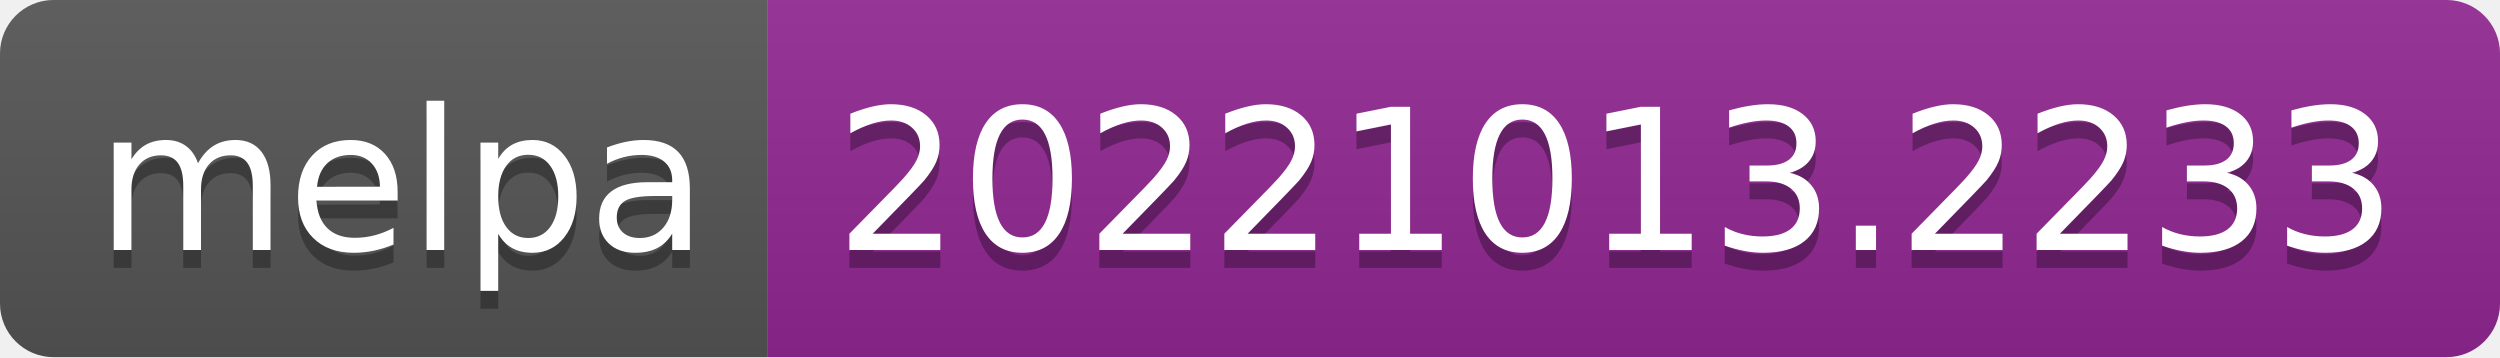
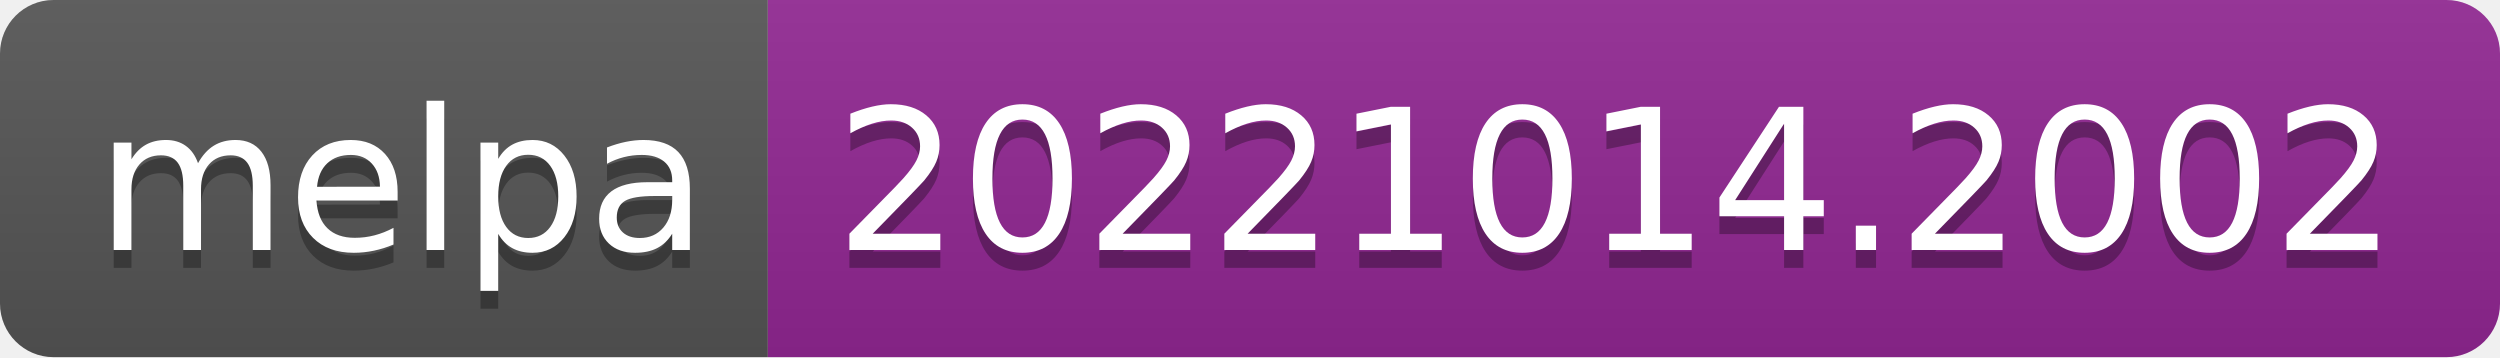
- <svg xmlns="http://www.w3.org/2000/svg" width="140" height="20" role="img" aria-label="melpa: 20221013.2233">
+ <svg xmlns="http://www.w3.org/2000/svg" width="140" height="20" role="img" aria-label="melpa: 20221014.2002">
  <linearGradient id="s" x2="0" y2="100%">
    <stop offset="0" stop-color="#bbb" stop-opacity=".1" />
    <stop offset="1" stop-opacity=".1" />
  </linearGradient>
  <clipPath id="r">
    <rect width="140" height="20" rx="3" fill="#fff" />
  </clipPath>
  <g clip-path="url(#r)">
    <rect width="43" height="20" fill="#555" />
    <rect x="43" width="97" height="20" fill="#922793" />
    <rect width="140" height="20" fill="url(#s)" />
  </g>
  <g fill="#fff" text-anchor="middle" font-family="Verdana,Geneva,DejaVu Sans,sans-serif" text-rendering="geometricPrecision" font-size="110">
    <text aria-hidden="true" x="225" y="150" fill="#010101" fill-opacity=".3" transform="scale(.1)" textLength="330">melpa</text>
    <text x="225" y="140" transform="scale(.1)" fill="#fff" textLength="330">melpa</text>
-     <text aria-hidden="true" x="905" y="150" fill="#010101" fill-opacity=".3" transform="scale(.1)" textLength="870">20221013.2233</text>
-     <text x="905" y="140" transform="scale(.1)" fill="#fff" textLength="870">20221013.2233</text>
+     <text aria-hidden="true" x="905" y="150" fill="#010101" fill-opacity=".3" transform="scale(.1)" textLength="870">20221014.2002</text>
+     <text x="905" y="140" transform="scale(.1)" fill="#fff" textLength="870">20221014.2002</text>
  </g>
</svg>
